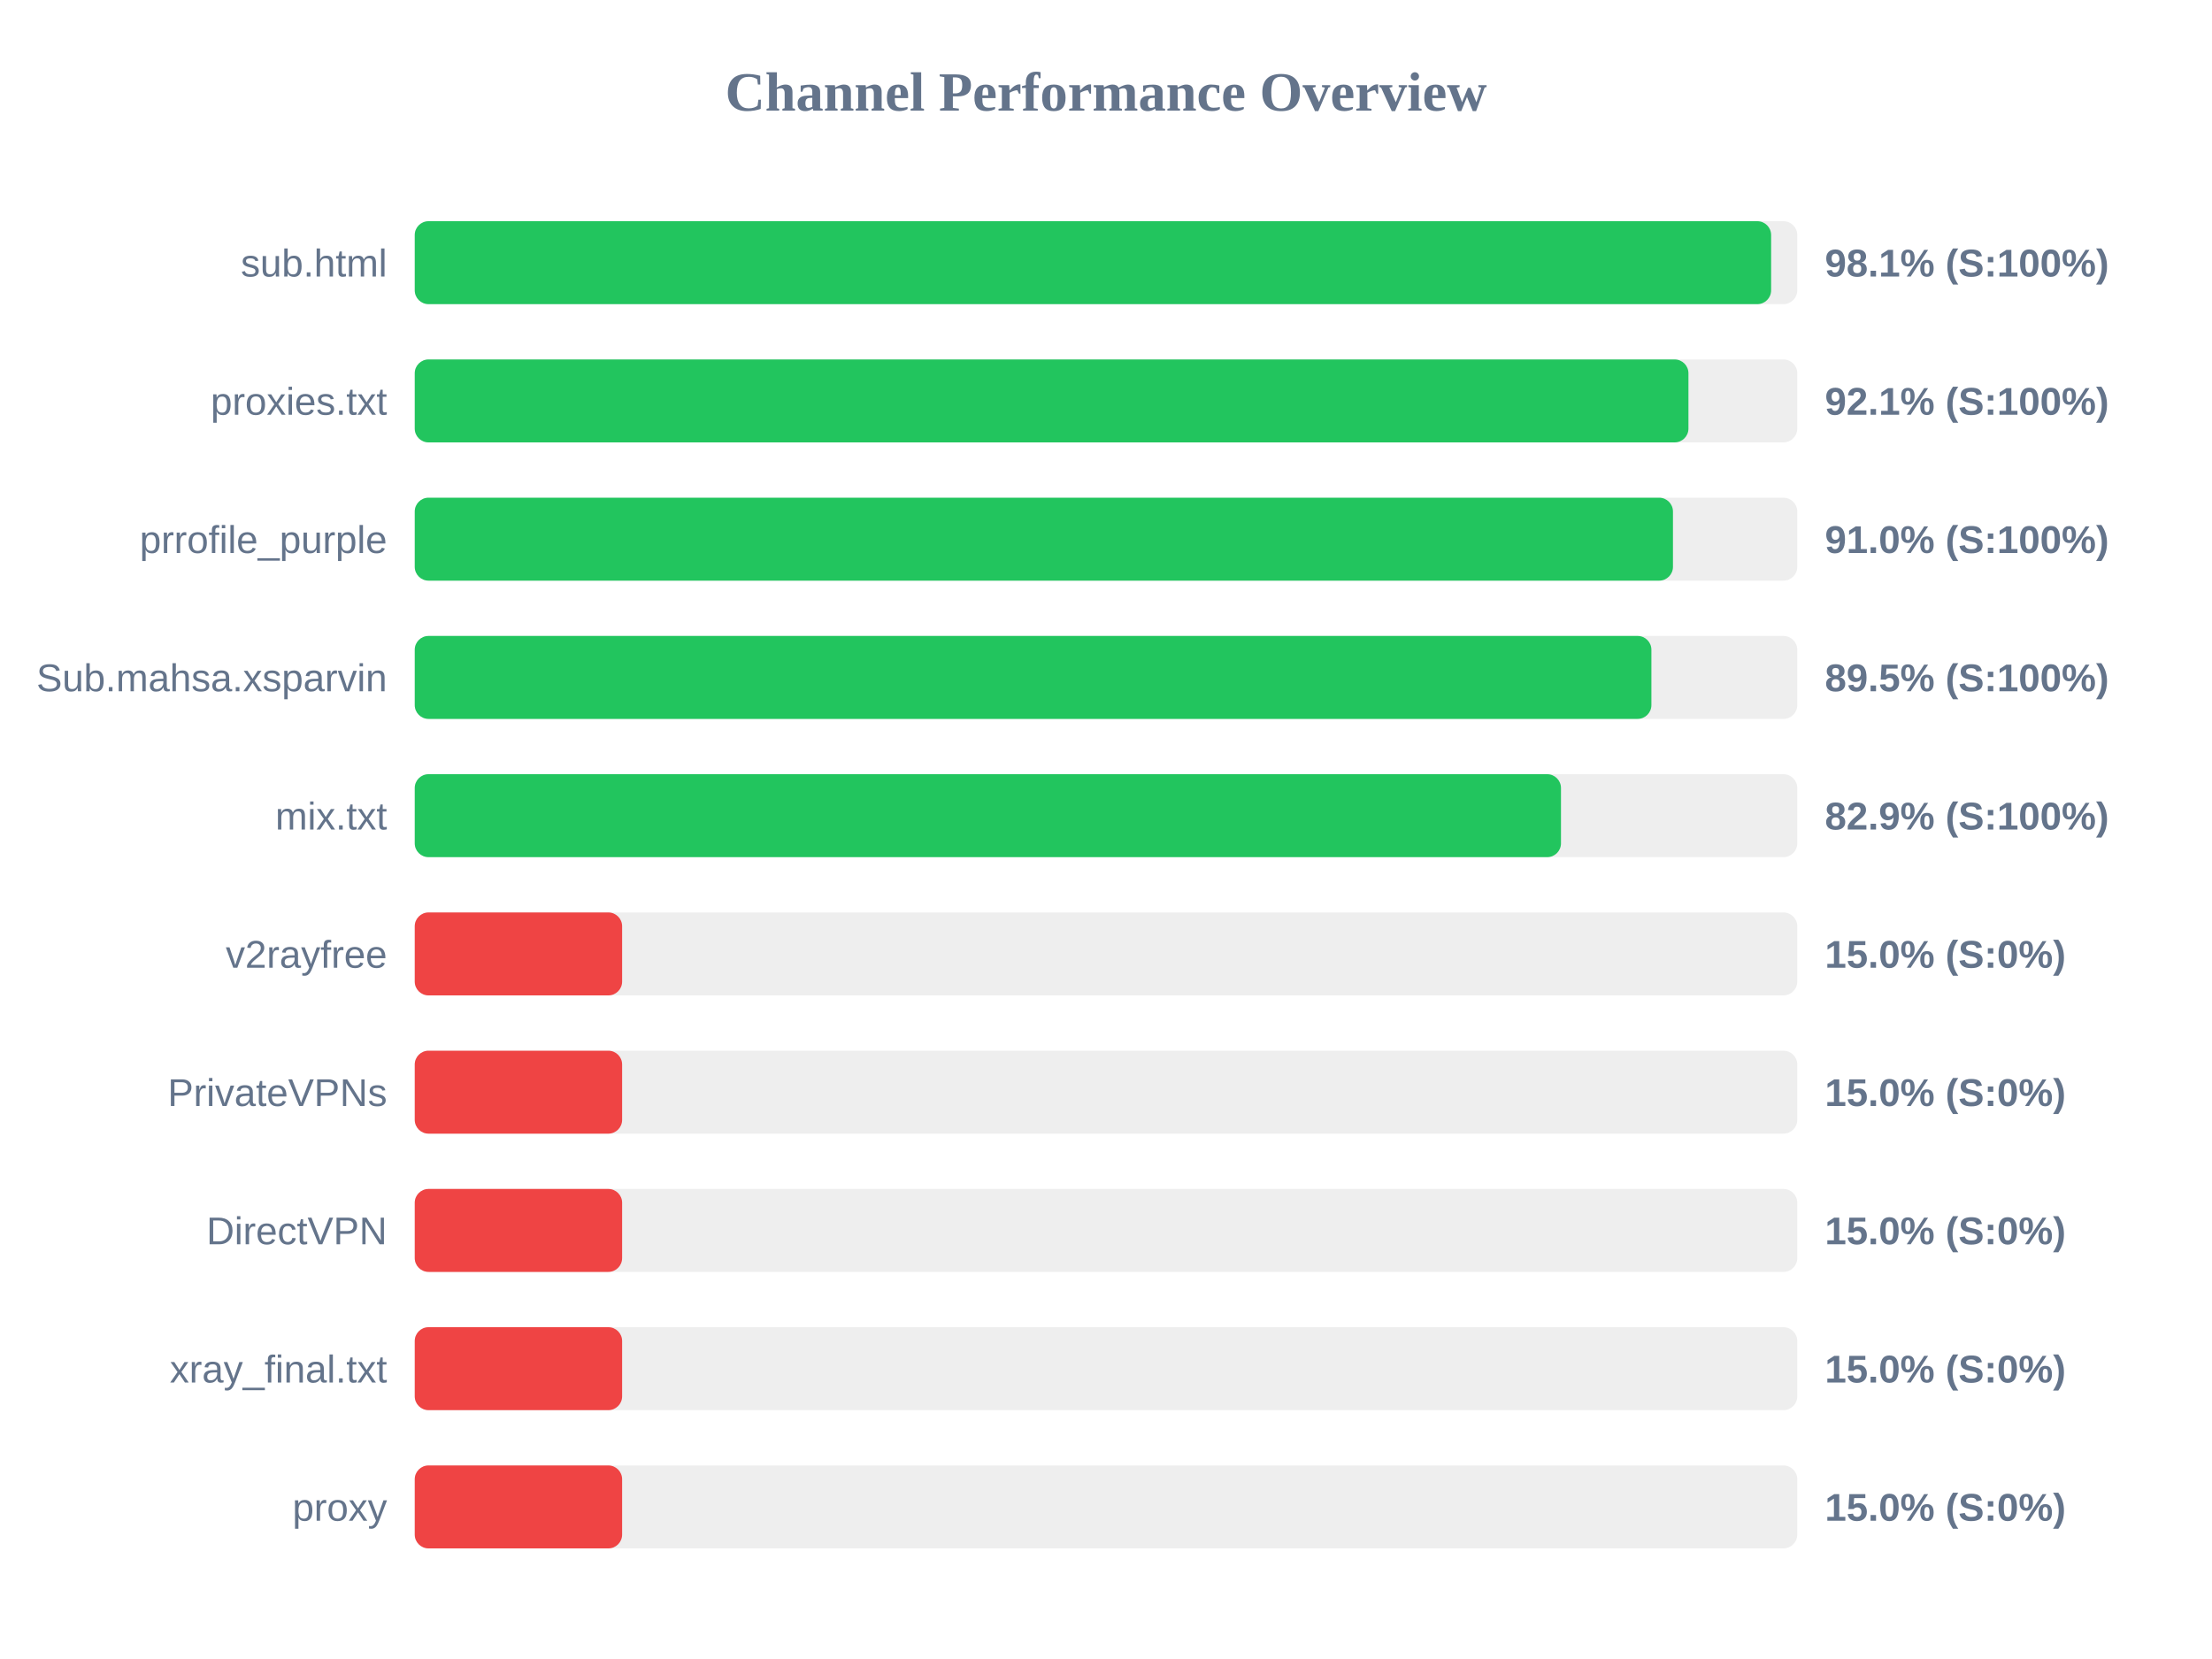
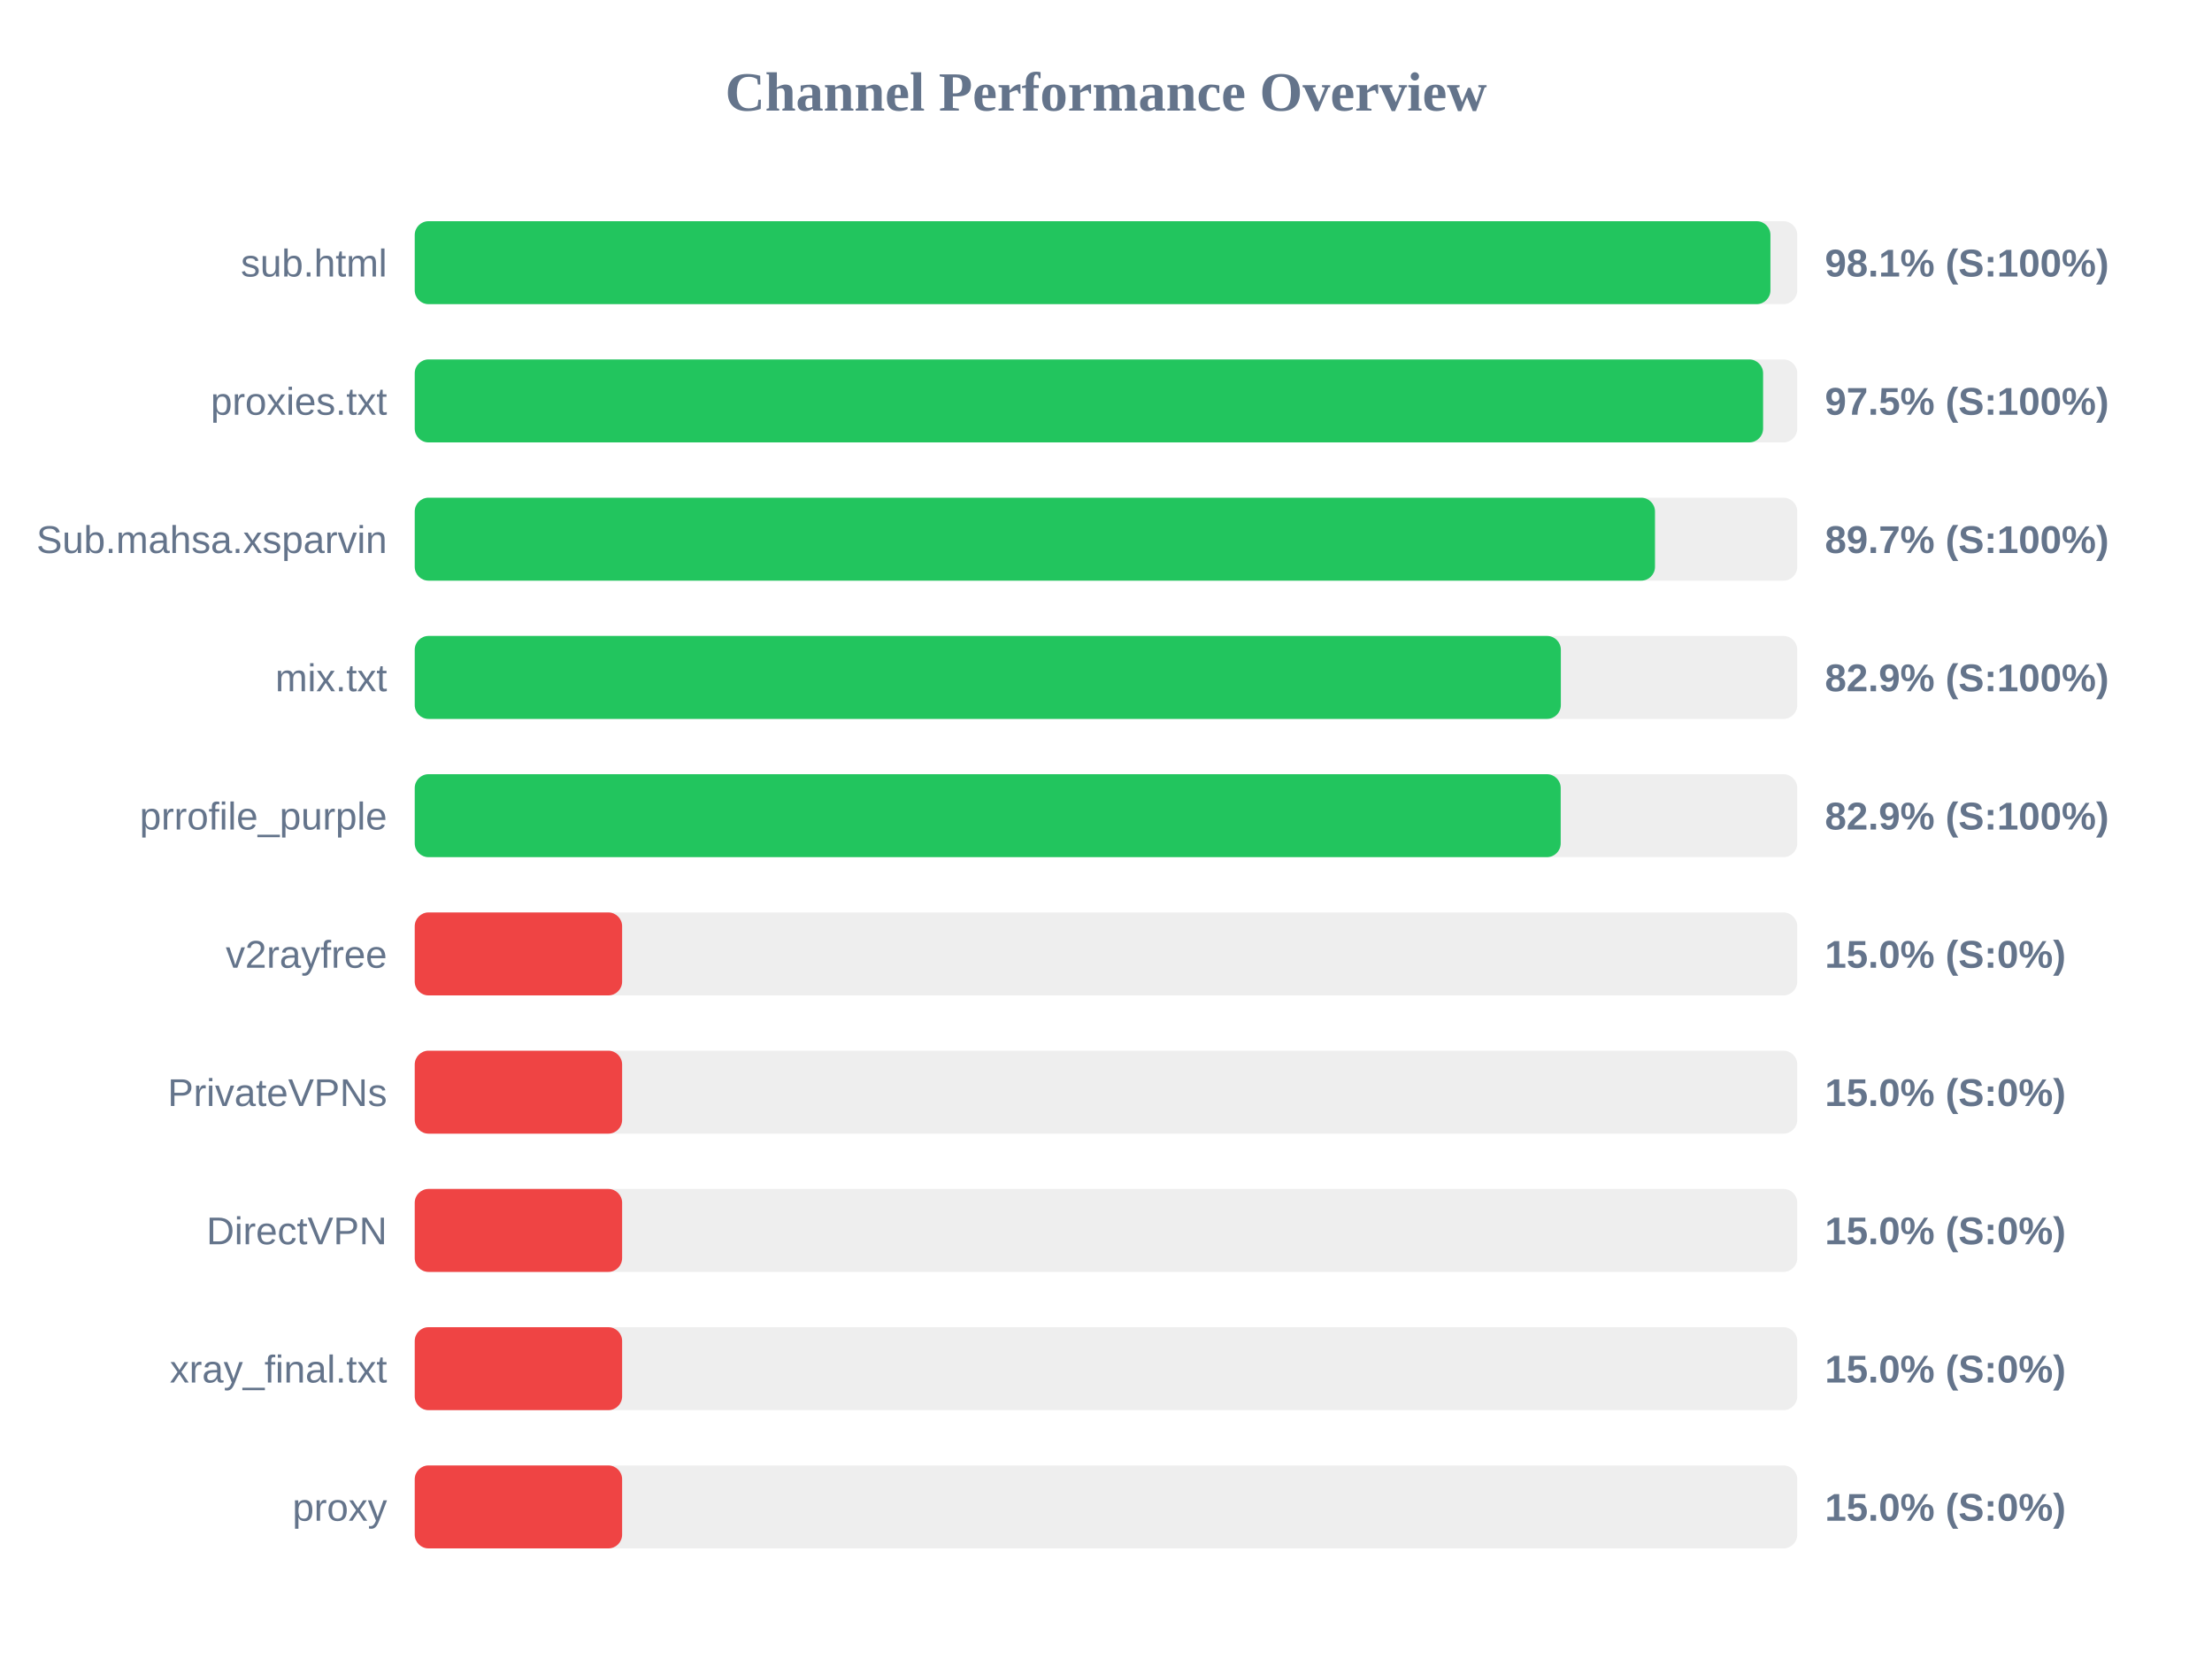
<svg xmlns="http://www.w3.org/2000/svg" width="800" height="600" version="1.1">
  <style>
        .row { font: 14px Arial; fill: #64748b; }
        .score { font: bold 14px Arial; fill: #64748b; }
    </style>
  <text x="400" y="40" text-anchor="middle" font-size="20px" font-weight="bold" fill="#64748b">Channel Performance Overview</text>
  <rect x="150" y="80" width="500" height="30" fill="#eee" rx="5" />
-   <rect x="150" y="80" width="490.55" height="30" fill="#22c55e" rx="5" />
+   <rect x="150" y="80" width="490.3" height="30" fill="#22c55e" rx="5" />
  <text x="140" y="100" text-anchor="end" class="row">sub.html</text>
  <text x="660" y="100" text-anchor="start" class="score">98.1% (S:100%)</text>
  <rect x="150" y="130" width="500" height="30" fill="#eee" rx="5" />
-   <rect x="150" y="130" width="460.65" height="30" fill="#22c55e" rx="5" />
+   <rect x="150" y="130" width="487.65" height="30" fill="#22c55e" rx="5" />
  <text x="140" y="150" text-anchor="end" class="row">proxies.txt</text>
-   <text x="660" y="150" text-anchor="start" class="score">92.1% (S:100%)</text>
+   <text x="660" y="150" text-anchor="start" class="score">97.5% (S:100%)</text>
  <rect x="150" y="180" width="500" height="30" fill="#eee" rx="5" />
-   <rect x="150" y="180" width="455.05" height="30" fill="#22c55e" rx="5" />
-   <text x="140" y="200" text-anchor="end" class="row">prrofile_purple</text>
-   <text x="660" y="200" text-anchor="start" class="score">91.0% (S:100%)</text>
+   <rect x="150" y="180" width="448.55" height="30" fill="#22c55e" rx="5" />
+   <text x="140" y="200" text-anchor="end" class="row">Sub.mahsa.xsparvin</text>
+   <text x="660" y="200" text-anchor="start" class="score">89.7% (S:100%)</text>
  <rect x="150" y="230" width="500" height="30" fill="#eee" rx="5" />
-   <rect x="150" y="230" width="447.25" height="30" fill="#22c55e" rx="5" />
-   <text x="140" y="250" text-anchor="end" class="row">Sub.mahsa.xsparvin</text>
-   <text x="660" y="250" text-anchor="start" class="score">89.5% (S:100%)</text>
+   <rect x="150" y="230" width="414.5" height="30" fill="#22c55e" rx="5" />
+   <text x="140" y="250" text-anchor="end" class="row">mix.txt</text>
+   <text x="660" y="250" text-anchor="start" class="score">82.9% (S:100%)</text>
  <rect x="150" y="280" width="500" height="30" fill="#eee" rx="5" />
-   <rect x="150" y="280" width="414.55" height="30" fill="#22c55e" rx="5" />
-   <text x="140" y="300" text-anchor="end" class="row">mix.txt</text>
+   <rect x="150" y="280" width="414.45" height="30" fill="#22c55e" rx="5" />
+   <text x="140" y="300" text-anchor="end" class="row">prrofile_purple</text>
  <text x="660" y="300" text-anchor="start" class="score">82.9% (S:100%)</text>
  <rect x="150" y="330" width="500" height="30" fill="#eee" rx="5" />
  <rect x="150" y="330" width="75.0" height="30" fill="#ef4444" rx="5" />
  <text x="140" y="350" text-anchor="end" class="row">v2rayfree</text>
  <text x="660" y="350" text-anchor="start" class="score">15.0% (S:0%)</text>
  <rect x="150" y="380" width="500" height="30" fill="#eee" rx="5" />
  <rect x="150" y="380" width="75.0" height="30" fill="#ef4444" rx="5" />
  <text x="140" y="400" text-anchor="end" class="row">PrivateVPNs</text>
  <text x="660" y="400" text-anchor="start" class="score">15.0% (S:0%)</text>
  <rect x="150" y="430" width="500" height="30" fill="#eee" rx="5" />
  <rect x="150" y="430" width="75.0" height="30" fill="#ef4444" rx="5" />
  <text x="140" y="450" text-anchor="end" class="row">DirectVPN</text>
  <text x="660" y="450" text-anchor="start" class="score">15.0% (S:0%)</text>
  <rect x="150" y="480" width="500" height="30" fill="#eee" rx="5" />
  <rect x="150" y="480" width="75.0" height="30" fill="#ef4444" rx="5" />
  <text x="140" y="500" text-anchor="end" class="row">xray_final.txt</text>
  <text x="660" y="500" text-anchor="start" class="score">15.0% (S:0%)</text>
  <rect x="150" y="530" width="500" height="30" fill="#eee" rx="5" />
  <rect x="150" y="530" width="75.0" height="30" fill="#ef4444" rx="5" />
  <text x="140" y="550" text-anchor="end" class="row">proxy</text>
  <text x="660" y="550" text-anchor="start" class="score">15.0% (S:0%)</text>
</svg>
